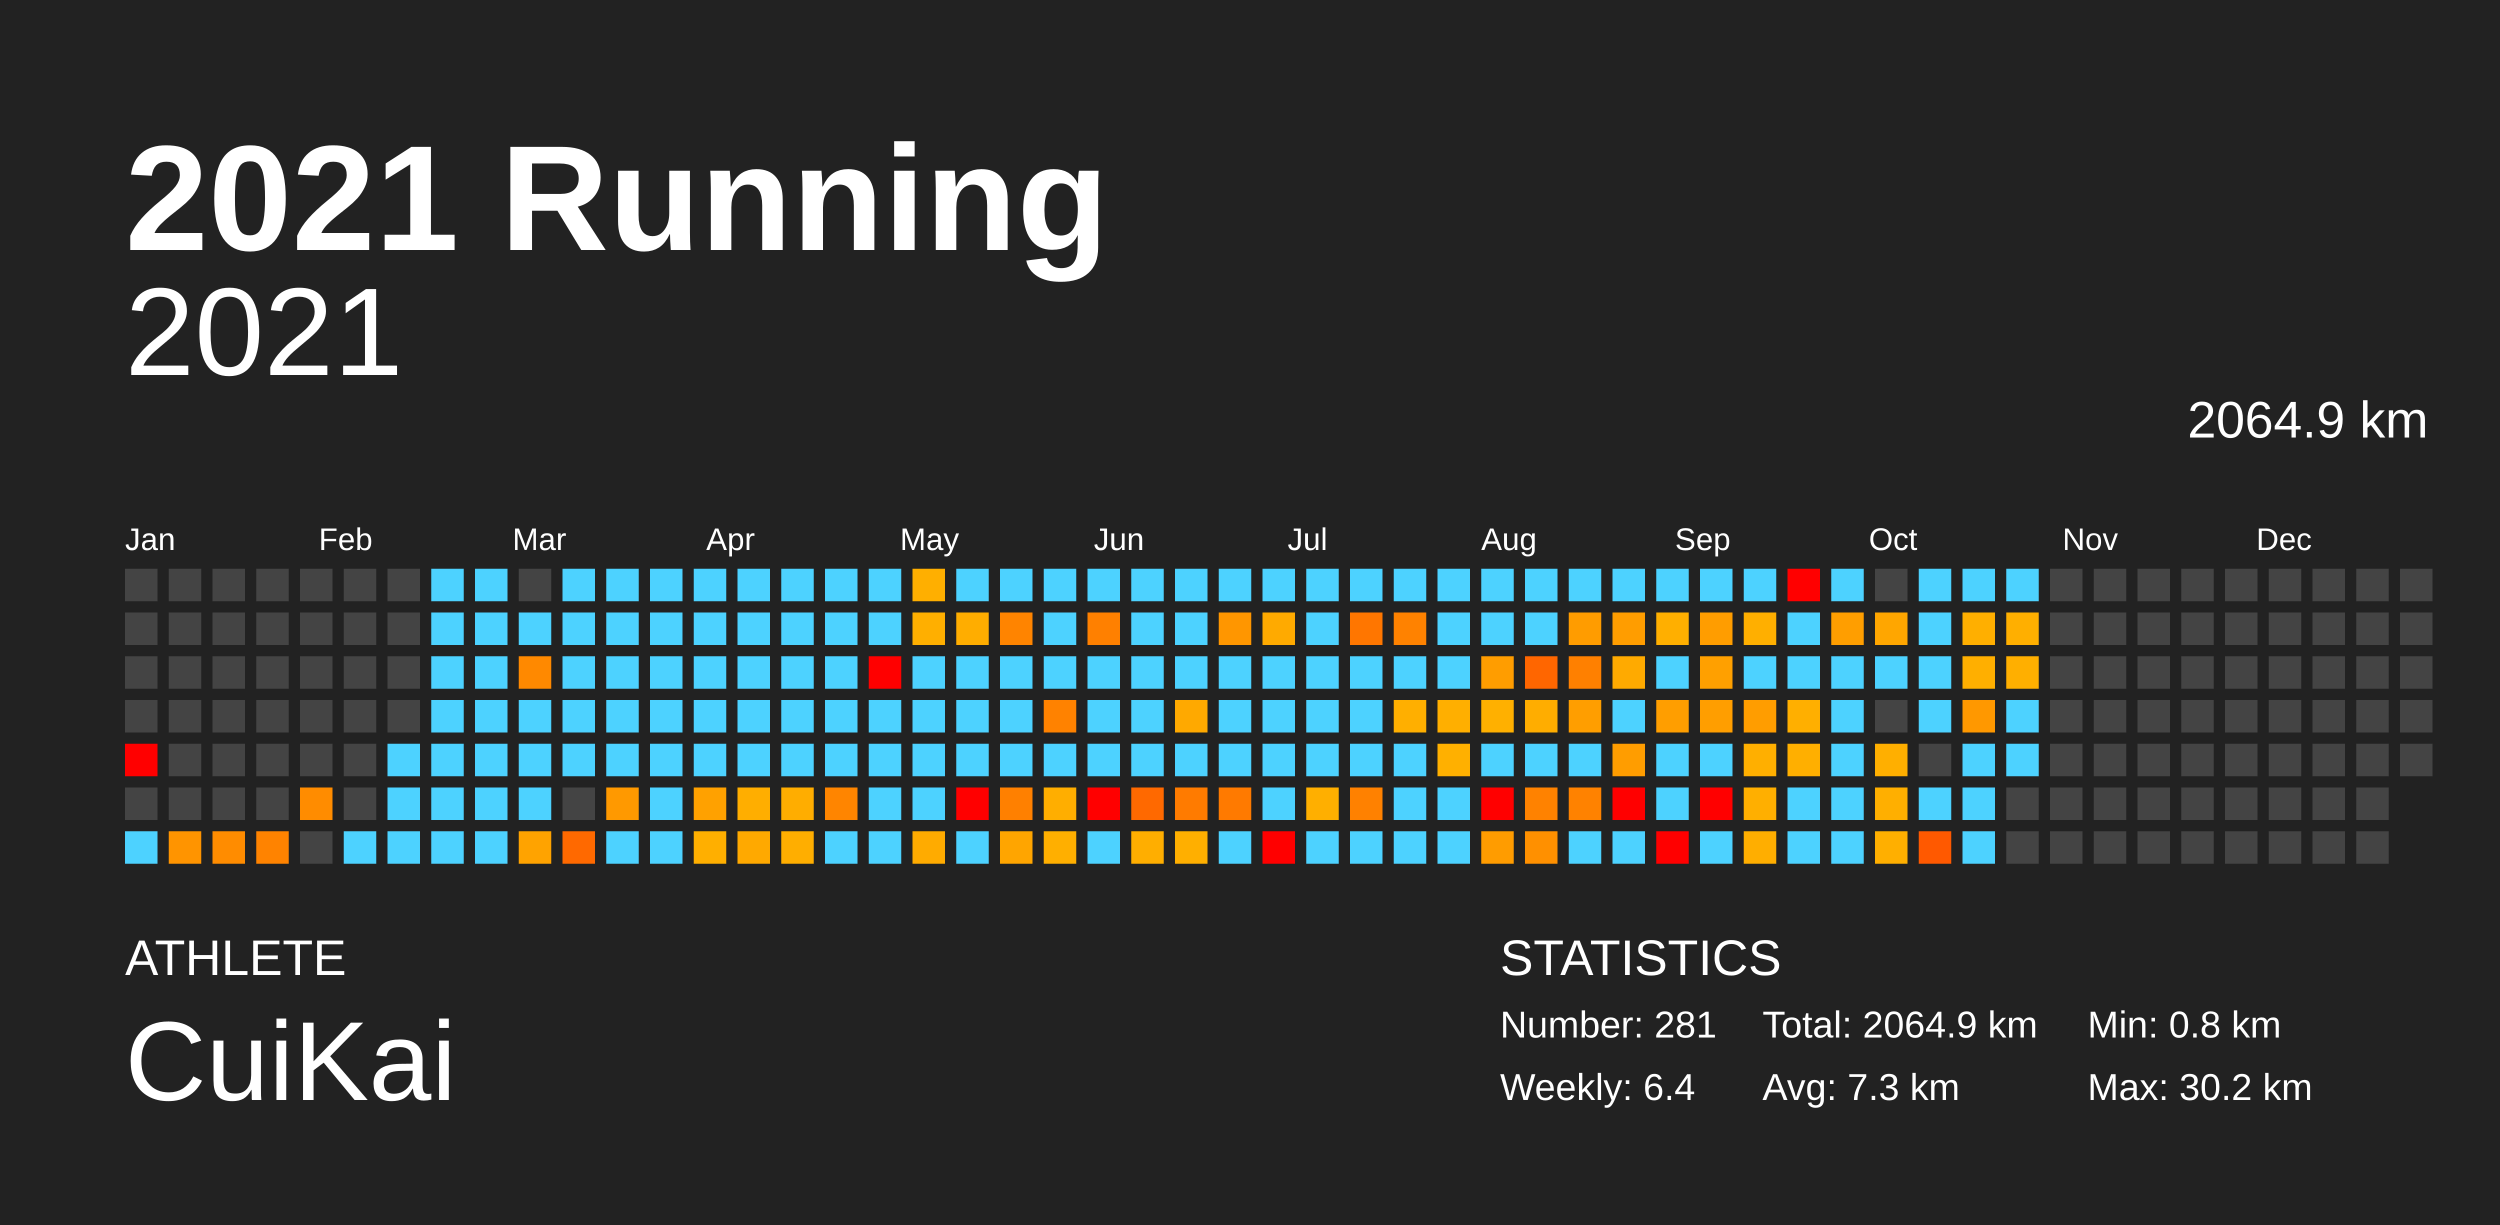
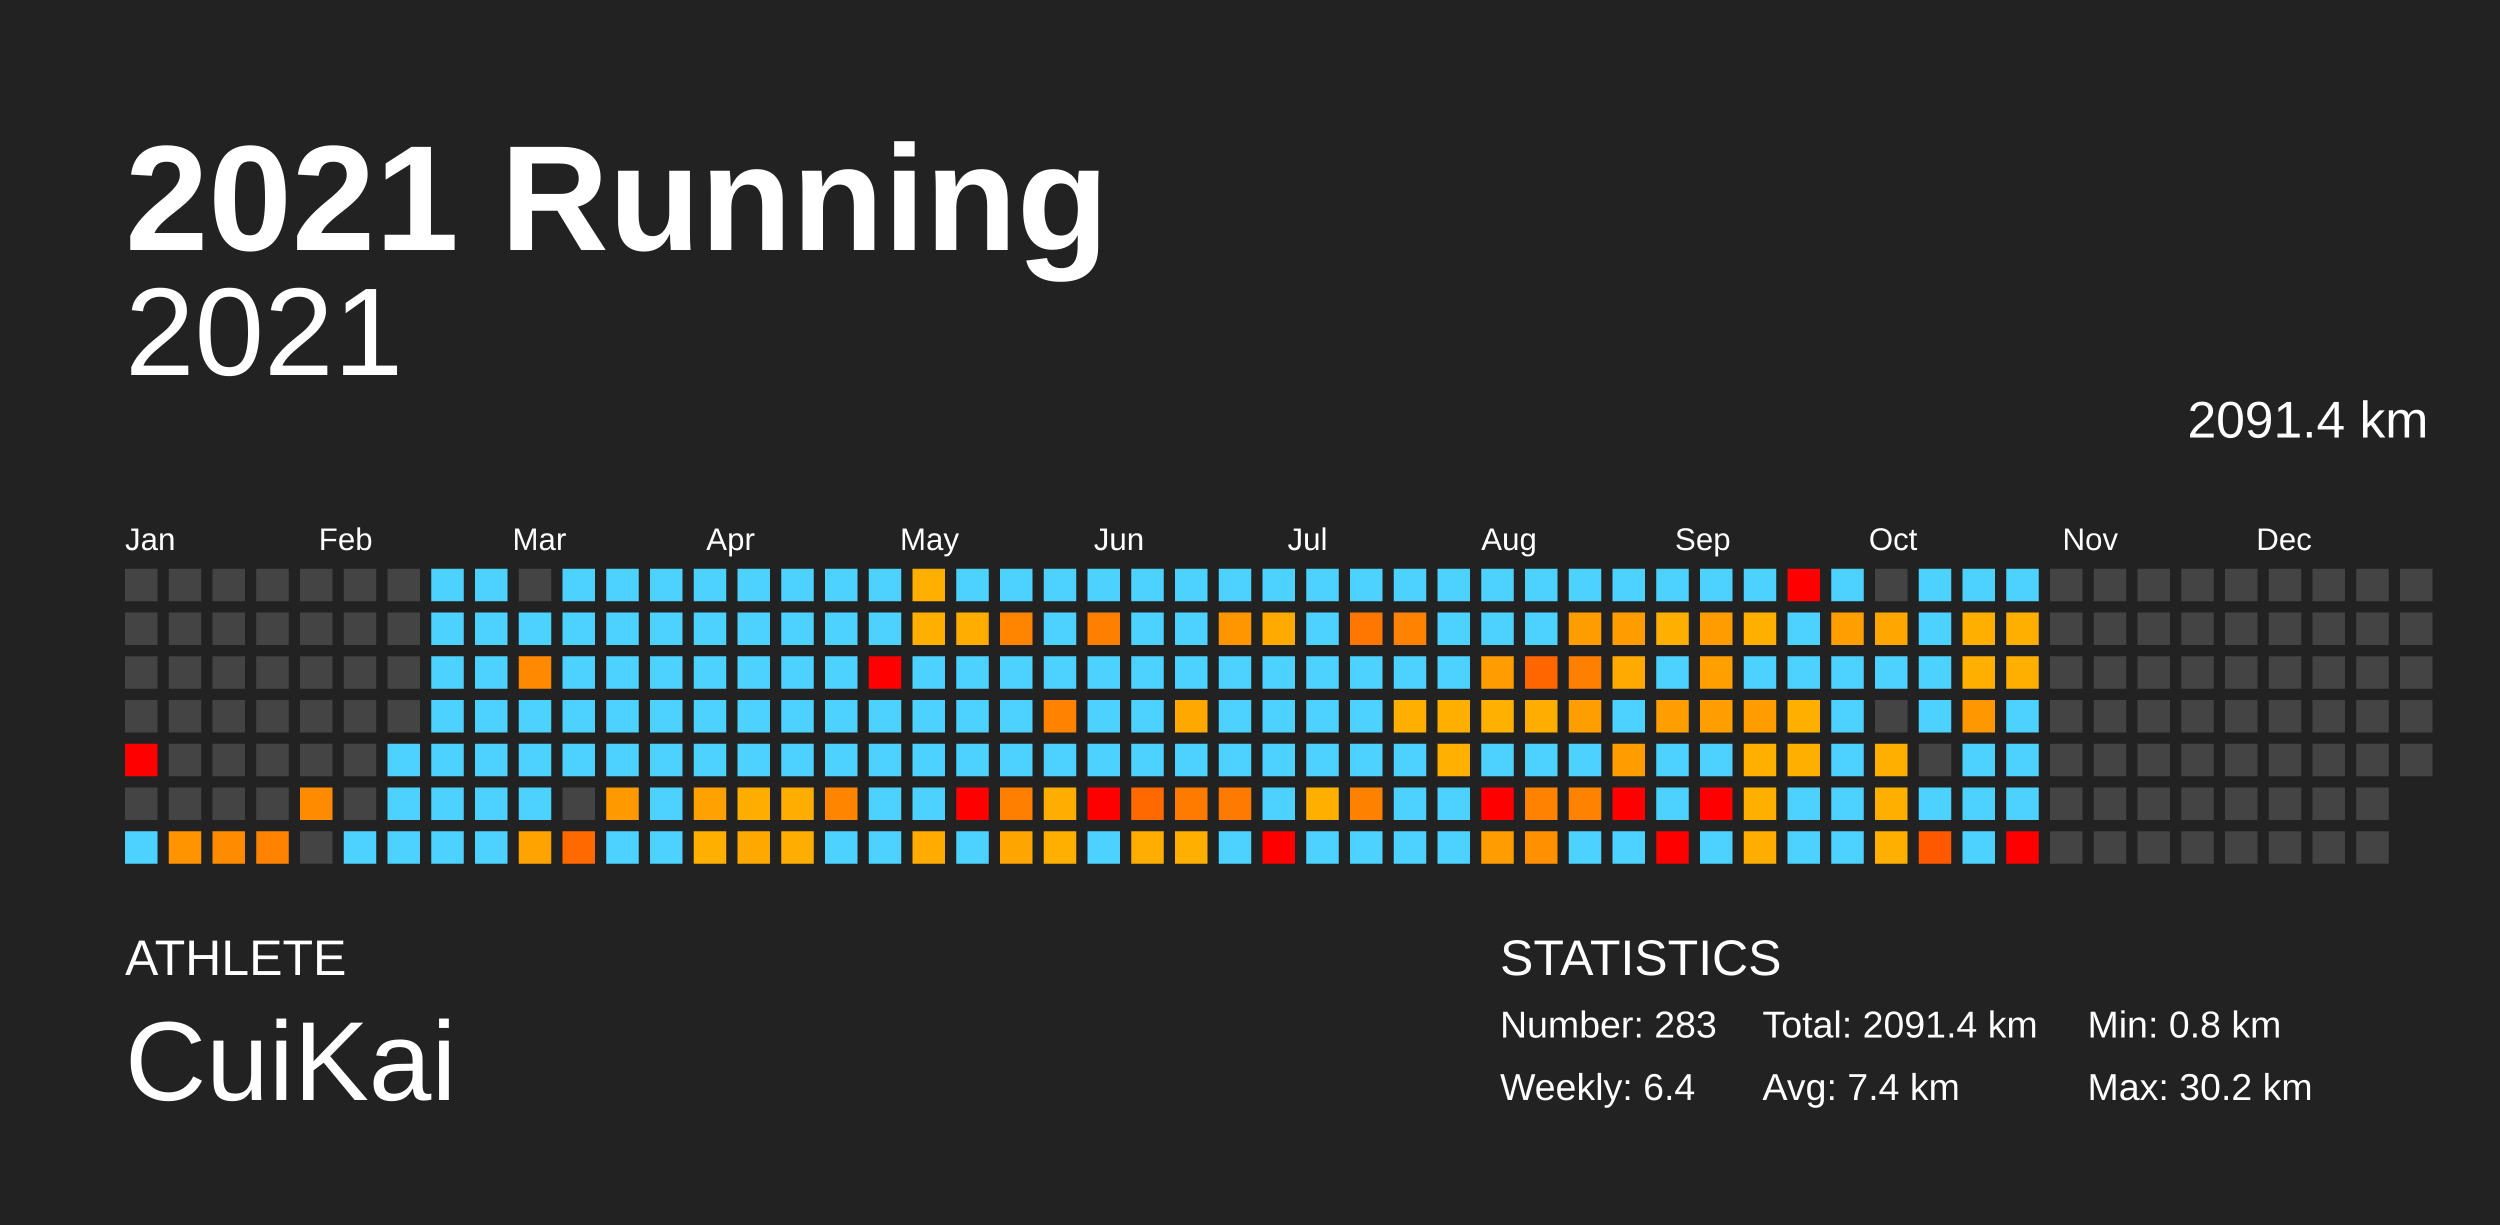
<svg xmlns="http://www.w3.org/2000/svg" baseProfile="full" height="98mm" version="1.1" viewBox="0,0,200,98" width="200mm">
  <defs />
  <rect fill="#222222" height="98" width="200" x="0" y="0" />
  <text fill="#FFFFFF" style="font-size:12px; font-family:Arial; font-weight:bold;" x="10" y="20">2021 Running</text>
  <text fill="#FFFFFF" style="font-size:4px; font-family:Arial" x="10" y="78">ATHLETE</text>
  <text fill="#FFFFFF" style="font-size:9px; font-family:Arial" x="10" y="88">CuiKai</text>
  <text fill="#FFFFFF" style="font-size:4px; font-family:Arial" x="120" y="78">STATISTICS</text>
-   <text fill="#FFFFFF" style="font-size:3px; font-family:Arial" x="120" y="83">Number: 281</text>
+   <text fill="#FFFFFF" style="font-size:3px; font-family:Arial" x="120" y="83">Number: 283</text>
  <text fill="#FFFFFF" style="font-size:3px; font-family:Arial" x="120" y="88">Weekly: 6.4</text>
-   <text fill="#FFFFFF" style="font-size:3px; font-family:Arial" x="141" y="83">Total: 2064.9 km</text>
-   <text fill="#FFFFFF" style="font-size:3px; font-family:Arial" x="141" y="88">Avg: 7.3 km</text>
+   <text fill="#FFFFFF" style="font-size:3px; font-family:Arial" x="141" y="83">Total: 2091.4 km</text>
+   <text fill="#FFFFFF" style="font-size:3px; font-family:Arial" x="141" y="88">Avg: 7.4 km</text>
  <text fill="#FFFFFF" style="font-size:3px; font-family:Arial" x="167" y="83">Min: 0.8 km</text>
  <text fill="#FFFFFF" style="font-size:3px; font-family:Arial" x="167" y="88">Max: 30.2 km</text>
  <text alignment-baseline="hanging" fill="#FFFFFF" style="font-size:10.0px; font-family:Arial;" x="10" y="30">2021</text>
-   <text alignment-baseline="hanging" fill="#FFFFFF" style="font-size:4.125px; font-family:Arial;" x="175" y="35">2064.9 km</text>
+   <text alignment-baseline="hanging" fill="#FFFFFF" style="font-size:4.125px; font-family:Arial;" x="175" y="35">2091.4 km</text>
  <text fill="#FFFFFF" style="font-size:2.5px; font-family:Arial" x="10.0" y="44">Jan</text>
  <text fill="#FFFFFF" style="font-size:2.5px; font-family:Arial" x="25.5" y="44">Feb</text>
  <text fill="#FFFFFF" style="font-size:2.5px; font-family:Arial" x="41.0" y="44">Mar</text>
  <text fill="#FFFFFF" style="font-size:2.5px; font-family:Arial" x="56.5" y="44">Apr</text>
  <text fill="#FFFFFF" style="font-size:2.5px; font-family:Arial" x="72.0" y="44">May</text>
  <text fill="#FFFFFF" style="font-size:2.5px; font-family:Arial" x="87.5" y="44">Jun</text>
  <text fill="#FFFFFF" style="font-size:2.5px; font-family:Arial" x="103.0" y="44">Jul</text>
  <text fill="#FFFFFF" style="font-size:2.5px; font-family:Arial" x="118.5" y="44">Aug</text>
  <text fill="#FFFFFF" style="font-size:2.5px; font-family:Arial" x="134.0" y="44">Sep</text>
  <text fill="#FFFFFF" style="font-size:2.5px; font-family:Arial" x="149.5" y="44">Oct</text>
  <text fill="#FFFFFF" style="font-size:2.5px; font-family:Arial" x="165.0" y="44">Nov</text>
  <text fill="#FFFFFF" style="font-size:2.5px; font-family:Arial" x="180.5" y="44">Dec</text>
  <rect fill="#444444" height="2.6" width="2.6" x="10.0" y="45.5" />
  <rect fill="#444444" height="2.6" width="2.6" x="10.0" y="49.0" />
  <rect fill="#444444" height="2.6" width="2.6" x="10.0" y="52.5" />
  <rect fill="#444444" height="2.6" width="2.6" x="10.0" y="56.0" />
  <rect fill="red" height="2.6" width="2.6" x="10.0" y="59.5" />
  <rect fill="#444444" height="2.6" width="2.6" x="10.0" y="63.0" />
  <rect fill="#4dd2ff" height="2.6" width="2.6" x="10.0" y="66.5" />
  <rect fill="#444444" height="2.6" width="2.6" x="13.5" y="45.5" />
  <rect fill="#444444" height="2.6" width="2.6" x="13.5" y="49.0" />
  <rect fill="#444444" height="2.6" width="2.6" x="13.5" y="52.5" />
  <rect fill="#444444" height="2.6" width="2.6" x="13.5" y="56.0" />
  <rect fill="#444444" height="2.6" width="2.6" x="13.5" y="59.5" />
  <rect fill="#444444" height="2.6" width="2.6" x="13.5" y="63.0" />
  <rect fill="#ff9400" height="2.6" width="2.6" x="13.5" y="66.5" />
  <rect fill="#444444" height="2.6" width="2.6" x="17.0" y="45.5" />
  <rect fill="#444444" height="2.6" width="2.6" x="17.0" y="49.0" />
  <rect fill="#444444" height="2.6" width="2.6" x="17.0" y="52.5" />
  <rect fill="#444444" height="2.6" width="2.6" x="17.0" y="56.0" />
  <rect fill="#444444" height="2.6" width="2.6" x="17.0" y="59.5" />
  <rect fill="#444444" height="2.6" width="2.6" x="17.0" y="63.0" />
  <rect fill="#ff8c00" height="2.6" width="2.6" x="17.0" y="66.5" />
  <rect fill="#444444" height="2.6" width="2.6" x="20.5" y="45.5" />
  <rect fill="#444444" height="2.6" width="2.6" x="20.5" y="49.0" />
  <rect fill="#444444" height="2.6" width="2.6" x="20.5" y="52.5" />
  <rect fill="#444444" height="2.6" width="2.6" x="20.5" y="56.0" />
  <rect fill="#444444" height="2.6" width="2.6" x="20.5" y="59.5" />
  <rect fill="#444444" height="2.6" width="2.6" x="20.5" y="63.0" />
  <rect fill="#ff8300" height="2.6" width="2.6" x="20.5" y="66.5" />
  <rect fill="#444444" height="2.6" width="2.6" x="24.0" y="45.5" />
  <rect fill="#444444" height="2.6" width="2.6" x="24.0" y="49.0" />
  <rect fill="#444444" height="2.6" width="2.6" x="24.0" y="52.5" />
  <rect fill="#444444" height="2.6" width="2.6" x="24.0" y="56.0" />
  <rect fill="#444444" height="2.6" width="2.6" x="24.0" y="59.5" />
  <rect fill="#ff8c00" height="2.6" width="2.6" x="24.0" y="63.0" />
  <rect fill="#444444" height="2.6" width="2.6" x="24.0" y="66.5" />
  <rect fill="#444444" height="2.6" width="2.6" x="27.5" y="45.5" />
  <rect fill="#444444" height="2.6" width="2.6" x="27.5" y="49.0" />
  <rect fill="#444444" height="2.6" width="2.6" x="27.5" y="52.5" />
  <rect fill="#444444" height="2.6" width="2.6" x="27.5" y="56.0" />
  <rect fill="#444444" height="2.6" width="2.6" x="27.5" y="59.5" />
  <rect fill="#444444" height="2.6" width="2.6" x="27.5" y="63.0" />
  <rect fill="#4dd2ff" height="2.6" width="2.6" x="27.5" y="66.5" />
  <rect fill="#444444" height="2.6" width="2.6" x="31.0" y="45.5" />
  <rect fill="#444444" height="2.6" width="2.6" x="31.0" y="49.0" />
  <rect fill="#444444" height="2.6" width="2.6" x="31.0" y="52.5" />
  <rect fill="#444444" height="2.6" width="2.6" x="31.0" y="56.0" />
  <rect fill="#4dd2ff" height="2.6" width="2.6" x="31.0" y="59.5" />
  <rect fill="#4dd2ff" height="2.6" width="2.6" x="31.0" y="63.0" />
  <rect fill="#4dd2ff" height="2.6" width="2.6" x="31.0" y="66.5" />
  <rect fill="#4dd2ff" height="2.6" width="2.6" x="34.5" y="45.5" />
  <rect fill="#4dd2ff" height="2.6" width="2.6" x="34.5" y="49.0" />
  <rect fill="#4dd2ff" height="2.6" width="2.6" x="34.5" y="52.5" />
  <rect fill="#4dd2ff" height="2.6" width="2.6" x="34.5" y="56.0" />
  <rect fill="#4dd2ff" height="2.6" width="2.6" x="34.5" y="59.5" />
  <rect fill="#4dd2ff" height="2.6" width="2.6" x="34.5" y="63.0" />
  <rect fill="#4dd2ff" height="2.6" width="2.6" x="34.5" y="66.5" />
  <rect fill="#4dd2ff" height="2.6" width="2.6" x="38.0" y="45.5" />
  <rect fill="#4dd2ff" height="2.6" width="2.6" x="38.0" y="49.0" />
  <rect fill="#4dd2ff" height="2.6" width="2.6" x="38.0" y="52.5" />
  <rect fill="#4dd2ff" height="2.6" width="2.6" x="38.0" y="56.0" />
  <rect fill="#4dd2ff" height="2.6" width="2.6" x="38.0" y="59.5" />
  <rect fill="#4dd2ff" height="2.6" width="2.6" x="38.0" y="63.0" />
  <rect fill="#4dd2ff" height="2.6" width="2.6" x="38.0" y="66.5" />
  <rect fill="#444444" height="2.6" width="2.6" x="41.5" y="45.5" />
  <rect fill="#4dd2ff" height="2.6" width="2.6" x="41.5" y="49.0" />
  <rect fill="#ff8900" height="2.6" width="2.6" x="41.5" y="52.5" />
  <rect fill="#4dd2ff" height="2.6" width="2.6" x="41.5" y="56.0" />
  <rect fill="#4dd2ff" height="2.6" width="2.6" x="41.5" y="59.5" />
  <rect fill="#4dd2ff" height="2.6" width="2.6" x="41.5" y="63.0" />
  <rect fill="#ffa300" height="2.6" width="2.6" x="41.5" y="66.5" />
  <rect fill="#4dd2ff" height="2.6" width="2.6" x="45.0" y="45.5" />
  <rect fill="#4dd2ff" height="2.6" width="2.6" x="45.0" y="49.0" />
  <rect fill="#4dd2ff" height="2.6" width="2.6" x="45.0" y="52.5" />
  <rect fill="#4dd2ff" height="2.6" width="2.6" x="45.0" y="56.0" />
  <rect fill="#4dd2ff" height="2.6" width="2.6" x="45.0" y="59.5" />
  <rect fill="#444444" height="2.6" width="2.6" x="45.0" y="63.0" />
  <rect fill="#ff6900" height="2.6" width="2.6" x="45.0" y="66.5" />
  <rect fill="#4dd2ff" height="2.6" width="2.6" x="48.5" y="45.5" />
  <rect fill="#4dd2ff" height="2.6" width="2.6" x="48.5" y="49.0" />
  <rect fill="#4dd2ff" height="2.6" width="2.6" x="48.5" y="52.5" />
  <rect fill="#4dd2ff" height="2.6" width="2.6" x="48.5" y="56.0" />
  <rect fill="#4dd2ff" height="2.6" width="2.6" x="48.5" y="59.5" />
  <rect fill="#ff9900" height="2.6" width="2.6" x="48.5" y="63.0" />
  <rect fill="#4dd2ff" height="2.6" width="2.6" x="48.5" y="66.5" />
  <rect fill="#4dd2ff" height="2.6" width="2.6" x="52.0" y="45.5" />
  <rect fill="#4dd2ff" height="2.6" width="2.6" x="52.0" y="49.0" />
  <rect fill="#4dd2ff" height="2.6" width="2.6" x="52.0" y="52.5" />
  <rect fill="#4dd2ff" height="2.6" width="2.6" x="52.0" y="56.0" />
  <rect fill="#4dd2ff" height="2.6" width="2.6" x="52.0" y="59.5" />
  <rect fill="#4dd2ff" height="2.6" width="2.6" x="52.0" y="63.0" />
  <rect fill="#4dd2ff" height="2.6" width="2.6" x="52.0" y="66.5" />
  <rect fill="#4dd2ff" height="2.6" width="2.6" x="55.5" y="45.5" />
  <rect fill="#4dd2ff" height="2.6" width="2.6" x="55.5" y="49.0" />
  <rect fill="#4dd2ff" height="2.6" width="2.6" x="55.5" y="52.5" />
  <rect fill="#4dd2ff" height="2.6" width="2.6" x="55.5" y="56.0" />
  <rect fill="#4dd2ff" height="2.6" width="2.6" x="55.5" y="59.5" />
  <rect fill="#ffa100" height="2.6" width="2.6" x="55.5" y="63.0" />
  <rect fill="#ffaf00" height="2.6" width="2.6" x="55.5" y="66.5" />
  <rect fill="#4dd2ff" height="2.6" width="2.6" x="59.0" y="45.5" />
  <rect fill="#4dd2ff" height="2.6" width="2.6" x="59.0" y="49.0" />
  <rect fill="#4dd2ff" height="2.6" width="2.6" x="59.0" y="52.5" />
  <rect fill="#4dd2ff" height="2.6" width="2.6" x="59.0" y="56.0" />
  <rect fill="#4dd2ff" height="2.6" width="2.6" x="59.0" y="59.5" />
  <rect fill="#ffae00" height="2.6" width="2.6" x="59.0" y="63.0" />
  <rect fill="#ffa900" height="2.6" width="2.6" x="59.0" y="66.5" />
  <rect fill="#4dd2ff" height="2.6" width="2.6" x="62.5" y="45.5" />
  <rect fill="#4dd2ff" height="2.6" width="2.6" x="62.5" y="49.0" />
  <rect fill="#4dd2ff" height="2.6" width="2.6" x="62.5" y="52.5" />
  <rect fill="#4dd2ff" height="2.6" width="2.6" x="62.5" y="56.0" />
  <rect fill="#4dd2ff" height="2.6" width="2.6" x="62.5" y="59.5" />
  <rect fill="#ffad00" height="2.6" width="2.6" x="62.5" y="63.0" />
  <rect fill="#ffae00" height="2.6" width="2.6" x="62.5" y="66.5" />
  <rect fill="#4dd2ff" height="2.6" width="2.6" x="66.0" y="45.5" />
  <rect fill="#4dd2ff" height="2.6" width="2.6" x="66.0" y="49.0" />
  <rect fill="#4dd2ff" height="2.6" width="2.6" x="66.0" y="52.5" />
  <rect fill="#4dd2ff" height="2.6" width="2.6" x="66.0" y="56.0" />
  <rect fill="#4dd2ff" height="2.6" width="2.6" x="66.0" y="59.5" />
  <rect fill="#ff8500" height="2.6" width="2.6" x="66.0" y="63.0" />
  <rect fill="#4dd2ff" height="2.6" width="2.6" x="66.0" y="66.5" />
  <rect fill="#4dd2ff" height="2.6" width="2.6" x="69.5" y="45.5" />
  <rect fill="#4dd2ff" height="2.6" width="2.6" x="69.5" y="49.0" />
  <rect fill="red" height="2.6" width="2.6" x="69.5" y="52.5" />
  <rect fill="#4dd2ff" height="2.6" width="2.6" x="69.5" y="56.0" />
  <rect fill="#4dd2ff" height="2.6" width="2.6" x="69.5" y="59.5" />
  <rect fill="#4dd2ff" height="2.6" width="2.6" x="69.5" y="63.0" />
  <rect fill="#4dd2ff" height="2.6" width="2.6" x="69.5" y="66.5" />
  <rect fill="#ffaf00" height="2.6" width="2.6" x="73.0" y="45.5" />
  <rect fill="#ffaf00" height="2.6" width="2.6" x="73.0" y="49.0" />
  <rect fill="#4dd2ff" height="2.6" width="2.6" x="73.0" y="52.5" />
  <rect fill="#4dd2ff" height="2.6" width="2.6" x="73.0" y="56.0" />
  <rect fill="#4dd2ff" height="2.6" width="2.6" x="73.0" y="59.5" />
  <rect fill="#4dd2ff" height="2.6" width="2.6" x="73.0" y="63.0" />
  <rect fill="#ffab00" height="2.6" width="2.6" x="73.0" y="66.5" />
  <rect fill="#4dd2ff" height="2.6" width="2.6" x="76.5" y="45.5" />
  <rect fill="#ffad00" height="2.6" width="2.6" x="76.5" y="49.0" />
  <rect fill="#4dd2ff" height="2.6" width="2.6" x="76.5" y="52.5" />
  <rect fill="#4dd2ff" height="2.6" width="2.6" x="76.5" y="56.0" />
  <rect fill="#4dd2ff" height="2.6" width="2.6" x="76.5" y="59.5" />
  <rect fill="red" height="2.6" width="2.6" x="76.5" y="63.0" />
  <rect fill="#4dd2ff" height="2.6" width="2.6" x="76.5" y="66.5" />
  <rect fill="#4dd2ff" height="2.6" width="2.6" x="80.0" y="45.5" />
  <rect fill="#ff8400" height="2.6" width="2.6" x="80.0" y="49.0" />
  <rect fill="#4dd2ff" height="2.6" width="2.6" x="80.0" y="52.5" />
  <rect fill="#4dd2ff" height="2.6" width="2.6" x="80.0" y="56.0" />
  <rect fill="#4dd2ff" height="2.6" width="2.6" x="80.0" y="59.5" />
  <rect fill="#ff8000" height="2.6" width="2.6" x="80.0" y="63.0" />
  <rect fill="#ffa500" height="2.6" width="2.6" x="80.0" y="66.5" />
  <rect fill="#4dd2ff" height="2.6" width="2.6" x="83.5" y="45.5" />
  <rect fill="#4dd2ff" height="2.6" width="2.6" x="83.5" y="49.0" />
  <rect fill="#4dd2ff" height="2.6" width="2.6" x="83.5" y="52.5" />
  <rect fill="#ff8200" height="2.6" width="2.6" x="83.5" y="56.0" />
  <rect fill="#4dd2ff" height="2.6" width="2.6" x="83.5" y="59.5" />
  <rect fill="#ffae00" height="2.6" width="2.6" x="83.5" y="63.0" />
  <rect fill="#ffaf00" height="2.6" width="2.6" x="83.5" y="66.5" />
  <rect fill="#4dd2ff" height="2.6" width="2.6" x="87.0" y="45.5" />
  <rect fill="#ff8000" height="2.6" width="2.6" x="87.0" y="49.0" />
  <rect fill="#4dd2ff" height="2.6" width="2.6" x="87.0" y="52.5" />
  <rect fill="#4dd2ff" height="2.6" width="2.6" x="87.0" y="56.0" />
  <rect fill="#4dd2ff" height="2.6" width="2.6" x="87.0" y="59.5" />
  <rect fill="red" height="2.6" width="2.6" x="87.0" y="63.0" />
  <rect fill="#4dd2ff" height="2.6" width="2.6" x="87.0" y="66.5" />
  <rect fill="#4dd2ff" height="2.6" width="2.6" x="90.5" y="45.5" />
  <rect fill="#4dd2ff" height="2.6" width="2.6" x="90.5" y="49.0" />
  <rect fill="#4dd2ff" height="2.6" width="2.6" x="90.5" y="52.5" />
  <rect fill="#4dd2ff" height="2.6" width="2.6" x="90.5" y="56.0" />
  <rect fill="#4dd2ff" height="2.6" width="2.6" x="90.5" y="59.5" />
  <rect fill="#ff6900" height="2.6" width="2.6" x="90.5" y="63.0" />
  <rect fill="#ffae00" height="2.6" width="2.6" x="90.5" y="66.5" />
  <rect fill="#4dd2ff" height="2.6" width="2.6" x="94.0" y="45.5" />
  <rect fill="#4dd2ff" height="2.6" width="2.6" x="94.0" y="49.0" />
  <rect fill="#4dd2ff" height="2.6" width="2.6" x="94.0" y="52.5" />
  <rect fill="#ffa900" height="2.6" width="2.6" x="94.0" y="56.0" />
  <rect fill="#4dd2ff" height="2.6" width="2.6" x="94.0" y="59.5" />
  <rect fill="#ff7b00" height="2.6" width="2.6" x="94.0" y="63.0" />
  <rect fill="#ffaf00" height="2.6" width="2.6" x="94.0" y="66.5" />
  <rect fill="#4dd2ff" height="2.6" width="2.6" x="97.5" y="45.5" />
  <rect fill="#ff9600" height="2.6" width="2.6" x="97.5" y="49.0" />
  <rect fill="#4dd2ff" height="2.6" width="2.6" x="97.5" y="52.5" />
  <rect fill="#4dd2ff" height="2.6" width="2.6" x="97.5" y="56.0" />
  <rect fill="#4dd2ff" height="2.6" width="2.6" x="97.5" y="59.5" />
  <rect fill="#ff7a00" height="2.6" width="2.6" x="97.5" y="63.0" />
  <rect fill="#4dd2ff" height="2.6" width="2.6" x="97.5" y="66.5" />
  <rect fill="#4dd2ff" height="2.6" width="2.6" x="101.0" y="45.5" />
  <rect fill="#ffaa00" height="2.6" width="2.6" x="101.0" y="49.0" />
  <rect fill="#4dd2ff" height="2.6" width="2.6" x="101.0" y="52.5" />
  <rect fill="#4dd2ff" height="2.6" width="2.6" x="101.0" y="56.0" />
  <rect fill="#4dd2ff" height="2.6" width="2.6" x="101.0" y="59.5" />
  <rect fill="#4dd2ff" height="2.6" width="2.6" x="101.0" y="63.0" />
  <rect fill="red" height="2.6" width="2.6" x="101.0" y="66.5" />
  <rect fill="#4dd2ff" height="2.6" width="2.6" x="104.5" y="45.5" />
  <rect fill="#4dd2ff" height="2.6" width="2.6" x="104.5" y="49.0" />
  <rect fill="#4dd2ff" height="2.6" width="2.6" x="104.5" y="52.5" />
  <rect fill="#4dd2ff" height="2.6" width="2.6" x="104.5" y="56.0" />
  <rect fill="#4dd2ff" height="2.6" width="2.6" x="104.5" y="59.5" />
  <rect fill="#ffaf00" height="2.6" width="2.6" x="104.5" y="63.0" />
  <rect fill="#4dd2ff" height="2.6" width="2.6" x="104.5" y="66.5" />
  <rect fill="#4dd2ff" height="2.6" width="2.6" x="108.0" y="45.5" />
  <rect fill="#ff7600" height="2.6" width="2.6" x="108.0" y="49.0" />
  <rect fill="#4dd2ff" height="2.6" width="2.6" x="108.0" y="52.5" />
  <rect fill="#4dd2ff" height="2.6" width="2.6" x="108.0" y="56.0" />
  <rect fill="#4dd2ff" height="2.6" width="2.6" x="108.0" y="59.5" />
  <rect fill="#ff8100" height="2.6" width="2.6" x="108.0" y="63.0" />
  <rect fill="#4dd2ff" height="2.6" width="2.6" x="108.0" y="66.5" />
  <rect fill="#4dd2ff" height="2.6" width="2.6" x="111.5" y="45.5" />
  <rect fill="#ff8200" height="2.6" width="2.6" x="111.5" y="49.0" />
  <rect fill="#4dd2ff" height="2.6" width="2.6" x="111.5" y="52.5" />
  <rect fill="#ffaf00" height="2.6" width="2.6" x="111.5" y="56.0" />
  <rect fill="#4dd2ff" height="2.6" width="2.6" x="111.5" y="59.5" />
  <rect fill="#4dd2ff" height="2.6" width="2.6" x="111.5" y="63.0" />
  <rect fill="#4dd2ff" height="2.6" width="2.6" x="111.5" y="66.5" />
  <rect fill="#4dd2ff" height="2.6" width="2.6" x="115.0" y="45.5" />
  <rect fill="#4dd2ff" height="2.6" width="2.6" x="115.0" y="49.0" />
  <rect fill="#4dd2ff" height="2.6" width="2.6" x="115.0" y="52.5" />
  <rect fill="#ffaf00" height="2.6" width="2.6" x="115.0" y="56.0" />
  <rect fill="#ffb000" height="2.6" width="2.6" x="115.0" y="59.5" />
  <rect fill="#4dd2ff" height="2.6" width="2.6" x="115.0" y="63.0" />
  <rect fill="#4dd2ff" height="2.6" width="2.6" x="115.0" y="66.5" />
  <rect fill="#4dd2ff" height="2.6" width="2.6" x="118.5" y="45.5" />
  <rect fill="#4dd2ff" height="2.6" width="2.6" x="118.5" y="49.0" />
  <rect fill="#ff9d00" height="2.6" width="2.6" x="118.5" y="52.5" />
  <rect fill="#ffb000" height="2.6" width="2.6" x="118.5" y="56.0" />
  <rect fill="#4dd2ff" height="2.6" width="2.6" x="118.5" y="59.5" />
  <rect fill="red" height="2.6" width="2.6" x="118.5" y="63.0" />
  <rect fill="#ff9c00" height="2.6" width="2.6" x="118.5" y="66.5" />
  <rect fill="#4dd2ff" height="2.6" width="2.6" x="122.0" y="45.5" />
  <rect fill="#4dd2ff" height="2.6" width="2.6" x="122.0" y="49.0" />
  <rect fill="#ff6600" height="2.6" width="2.6" x="122.0" y="52.5" />
  <rect fill="#ffad00" height="2.6" width="2.6" x="122.0" y="56.0" />
  <rect fill="#4dd2ff" height="2.6" width="2.6" x="122.0" y="59.5" />
  <rect fill="#ff8200" height="2.6" width="2.6" x="122.0" y="63.0" />
  <rect fill="#ff9000" height="2.6" width="2.6" x="122.0" y="66.5" />
  <rect fill="#4dd2ff" height="2.6" width="2.6" x="125.5" y="45.5" />
  <rect fill="#ff9c00" height="2.6" width="2.6" x="125.5" y="49.0" />
  <rect fill="#ff8000" height="2.6" width="2.6" x="125.5" y="52.5" />
  <rect fill="#ff9e00" height="2.6" width="2.6" x="125.5" y="56.0" />
  <rect fill="#4dd2ff" height="2.6" width="2.6" x="125.5" y="59.5" />
  <rect fill="#ff8200" height="2.6" width="2.6" x="125.5" y="63.0" />
  <rect fill="#4dd2ff" height="2.6" width="2.6" x="125.5" y="66.5" />
  <rect fill="#4dd2ff" height="2.6" width="2.6" x="129.0" y="45.5" />
  <rect fill="#ff9d00" height="2.6" width="2.6" x="129.0" y="49.0" />
  <rect fill="#ffaa00" height="2.6" width="2.6" x="129.0" y="52.5" />
  <rect fill="#4dd2ff" height="2.6" width="2.6" x="129.0" y="56.0" />
  <rect fill="#ff9d00" height="2.6" width="2.6" x="129.0" y="59.5" />
  <rect fill="red" height="2.6" width="2.6" x="129.0" y="63.0" />
  <rect fill="#4dd2ff" height="2.6" width="2.6" x="129.0" y="66.5" />
  <rect fill="#4dd2ff" height="2.6" width="2.6" x="132.5" y="45.5" />
  <rect fill="#ffaf00" height="2.6" width="2.6" x="132.5" y="49.0" />
  <rect fill="#4dd2ff" height="2.6" width="2.6" x="132.5" y="52.5" />
  <rect fill="#ff9e00" height="2.6" width="2.6" x="132.5" y="56.0" />
  <rect fill="#4dd2ff" height="2.6" width="2.6" x="132.5" y="59.5" />
  <rect fill="#4dd2ff" height="2.6" width="2.6" x="132.5" y="63.0" />
  <rect fill="red" height="2.6" width="2.6" x="132.5" y="66.5" />
  <rect fill="#4dd2ff" height="2.6" width="2.6" x="136.0" y="45.5" />
  <rect fill="#ff9d00" height="2.6" width="2.6" x="136.0" y="49.0" />
  <rect fill="#ffa000" height="2.6" width="2.6" x="136.0" y="52.5" />
  <rect fill="#ff9e00" height="2.6" width="2.6" x="136.0" y="56.0" />
  <rect fill="#4dd2ff" height="2.6" width="2.6" x="136.0" y="59.5" />
  <rect fill="red" height="2.6" width="2.6" x="136.0" y="63.0" />
  <rect fill="#4dd2ff" height="2.6" width="2.6" x="136.0" y="66.5" />
  <rect fill="#4dd2ff" height="2.6" width="2.6" x="139.5" y="45.5" />
  <rect fill="#ffaf00" height="2.6" width="2.6" x="139.5" y="49.0" />
  <rect fill="#4dd2ff" height="2.6" width="2.6" x="139.5" y="52.5" />
  <rect fill="#ff9d00" height="2.6" width="2.6" x="139.5" y="56.0" />
  <rect fill="#ffaf00" height="2.6" width="2.6" x="139.5" y="59.5" />
  <rect fill="#ffaf00" height="2.6" width="2.6" x="139.5" y="63.0" />
  <rect fill="#ffae00" height="2.6" width="2.6" x="139.5" y="66.5" />
  <rect fill="red" height="2.6" width="2.6" x="143.0" y="45.5" />
  <rect fill="#4dd2ff" height="2.6" width="2.6" x="143.0" y="49.0" />
  <rect fill="#4dd2ff" height="2.6" width="2.6" x="143.0" y="52.5" />
  <rect fill="#ffaf00" height="2.6" width="2.6" x="143.0" y="56.0" />
  <rect fill="#ffaf00" height="2.6" width="2.6" x="143.0" y="59.5" />
  <rect fill="#4dd2ff" height="2.6" width="2.6" x="143.0" y="63.0" />
  <rect fill="#4dd2ff" height="2.6" width="2.6" x="143.0" y="66.5" />
  <rect fill="#4dd2ff" height="2.6" width="2.6" x="146.5" y="45.5" />
  <rect fill="#ff9e00" height="2.6" width="2.6" x="146.5" y="49.0" />
  <rect fill="#4dd2ff" height="2.6" width="2.6" x="146.5" y="52.5" />
  <rect fill="#4dd2ff" height="2.6" width="2.6" x="146.5" y="56.0" />
  <rect fill="#4dd2ff" height="2.6" width="2.6" x="146.5" y="59.5" />
  <rect fill="#4dd2ff" height="2.6" width="2.6" x="146.5" y="63.0" />
  <rect fill="#4dd2ff" height="2.6" width="2.6" x="146.5" y="66.5" />
  <rect fill="#444444" height="2.6" width="2.6" x="150.0" y="45.5" />
  <rect fill="#ffa600" height="2.6" width="2.6" x="150.0" y="49.0" />
  <rect fill="#4dd2ff" height="2.6" width="2.6" x="150.0" y="52.5" />
  <rect fill="#444444" height="2.6" width="2.6" x="150.0" y="56.0" />
  <rect fill="#ffaf00" height="2.6" width="2.6" x="150.0" y="59.5" />
  <rect fill="#ffaf00" height="2.6" width="2.6" x="150.0" y="63.0" />
  <rect fill="#ffaf00" height="2.6" width="2.6" x="150.0" y="66.5" />
  <rect fill="#4dd2ff" height="2.6" width="2.6" x="153.5" y="45.5" />
  <rect fill="#4dd2ff" height="2.6" width="2.6" x="153.5" y="49.0" />
  <rect fill="#4dd2ff" height="2.6" width="2.6" x="153.5" y="52.5" />
  <rect fill="#4dd2ff" height="2.6" width="2.6" x="153.5" y="56.0" />
  <rect fill="#444444" height="2.6" width="2.6" x="153.5" y="59.5" />
  <rect fill="#4dd2ff" height="2.6" width="2.6" x="153.5" y="63.0" />
  <rect fill="#ff5900" height="2.6" width="2.6" x="153.5" y="66.5" />
  <rect fill="#4dd2ff" height="2.6" width="2.6" x="157.0" y="45.5" />
  <rect fill="#ffaf00" height="2.6" width="2.6" x="157.0" y="49.0" />
  <rect fill="#ffaf00" height="2.6" width="2.6" x="157.0" y="52.5" />
  <rect fill="#ff9800" height="2.6" width="2.6" x="157.0" y="56.0" />
  <rect fill="#4dd2ff" height="2.6" width="2.6" x="157.0" y="59.5" />
  <rect fill="#4dd2ff" height="2.6" width="2.6" x="157.0" y="63.0" />
  <rect fill="#4dd2ff" height="2.6" width="2.6" x="157.0" y="66.5" />
  <rect fill="#4dd2ff" height="2.6" width="2.6" x="160.5" y="45.5" />
  <rect fill="#ffaf00" height="2.6" width="2.6" x="160.5" y="49.0" />
  <rect fill="#ffaf00" height="2.6" width="2.6" x="160.5" y="52.5" />
  <rect fill="#4dd2ff" height="2.6" width="2.6" x="160.5" y="56.0" />
  <rect fill="#4dd2ff" height="2.6" width="2.6" x="160.5" y="59.5" />
-   <rect fill="#444444" height="2.6" width="2.6" x="160.5" y="63.0" />
-   <rect fill="#444444" height="2.6" width="2.6" x="160.5" y="66.5" />
+   <rect fill="#4dd2ff" height="2.6" width="2.6" x="160.5" y="63.0" />
+   <rect fill="red" height="2.6" width="2.6" x="160.5" y="66.5" />
  <rect fill="#444444" height="2.6" width="2.6" x="164.0" y="45.5" />
  <rect fill="#444444" height="2.6" width="2.6" x="164.0" y="49.0" />
  <rect fill="#444444" height="2.6" width="2.6" x="164.0" y="52.5" />
  <rect fill="#444444" height="2.6" width="2.6" x="164.0" y="56.0" />
  <rect fill="#444444" height="2.6" width="2.6" x="164.0" y="59.5" />
  <rect fill="#444444" height="2.6" width="2.6" x="164.0" y="63.0" />
  <rect fill="#444444" height="2.6" width="2.6" x="164.0" y="66.5" />
  <rect fill="#444444" height="2.6" width="2.6" x="167.5" y="45.5" />
  <rect fill="#444444" height="2.6" width="2.6" x="167.5" y="49.0" />
  <rect fill="#444444" height="2.6" width="2.6" x="167.5" y="52.5" />
  <rect fill="#444444" height="2.6" width="2.6" x="167.5" y="56.0" />
  <rect fill="#444444" height="2.6" width="2.6" x="167.5" y="59.5" />
  <rect fill="#444444" height="2.6" width="2.6" x="167.5" y="63.0" />
  <rect fill="#444444" height="2.6" width="2.6" x="167.5" y="66.5" />
  <rect fill="#444444" height="2.6" width="2.6" x="171.0" y="45.5" />
  <rect fill="#444444" height="2.6" width="2.6" x="171.0" y="49.0" />
  <rect fill="#444444" height="2.6" width="2.6" x="171.0" y="52.5" />
  <rect fill="#444444" height="2.6" width="2.6" x="171.0" y="56.0" />
  <rect fill="#444444" height="2.6" width="2.6" x="171.0" y="59.5" />
  <rect fill="#444444" height="2.6" width="2.6" x="171.0" y="63.0" />
  <rect fill="#444444" height="2.6" width="2.6" x="171.0" y="66.5" />
  <rect fill="#444444" height="2.6" width="2.6" x="174.5" y="45.5" />
  <rect fill="#444444" height="2.6" width="2.6" x="174.5" y="49.0" />
  <rect fill="#444444" height="2.6" width="2.6" x="174.5" y="52.5" />
  <rect fill="#444444" height="2.6" width="2.6" x="174.5" y="56.0" />
  <rect fill="#444444" height="2.6" width="2.6" x="174.5" y="59.5" />
  <rect fill="#444444" height="2.6" width="2.6" x="174.5" y="63.0" />
  <rect fill="#444444" height="2.6" width="2.6" x="174.5" y="66.5" />
  <rect fill="#444444" height="2.6" width="2.6" x="178.0" y="45.5" />
  <rect fill="#444444" height="2.6" width="2.6" x="178.0" y="49.0" />
  <rect fill="#444444" height="2.6" width="2.6" x="178.0" y="52.5" />
  <rect fill="#444444" height="2.6" width="2.6" x="178.0" y="56.0" />
  <rect fill="#444444" height="2.6" width="2.6" x="178.0" y="59.5" />
  <rect fill="#444444" height="2.6" width="2.6" x="178.0" y="63.0" />
  <rect fill="#444444" height="2.6" width="2.6" x="178.0" y="66.5" />
  <rect fill="#444444" height="2.6" width="2.6" x="181.5" y="45.5" />
  <rect fill="#444444" height="2.6" width="2.6" x="181.5" y="49.0" />
  <rect fill="#444444" height="2.6" width="2.6" x="181.5" y="52.5" />
  <rect fill="#444444" height="2.6" width="2.6" x="181.5" y="56.0" />
  <rect fill="#444444" height="2.6" width="2.6" x="181.5" y="59.5" />
  <rect fill="#444444" height="2.6" width="2.6" x="181.5" y="63.0" />
  <rect fill="#444444" height="2.6" width="2.6" x="181.5" y="66.5" />
  <rect fill="#444444" height="2.6" width="2.6" x="185.0" y="45.5" />
  <rect fill="#444444" height="2.6" width="2.6" x="185.0" y="49.0" />
  <rect fill="#444444" height="2.6" width="2.6" x="185.0" y="52.5" />
  <rect fill="#444444" height="2.6" width="2.6" x="185.0" y="56.0" />
  <rect fill="#444444" height="2.6" width="2.6" x="185.0" y="59.5" />
  <rect fill="#444444" height="2.6" width="2.6" x="185.0" y="63.0" />
  <rect fill="#444444" height="2.6" width="2.6" x="185.0" y="66.5" />
  <rect fill="#444444" height="2.6" width="2.6" x="188.5" y="45.5" />
  <rect fill="#444444" height="2.6" width="2.6" x="188.5" y="49.0" />
  <rect fill="#444444" height="2.6" width="2.6" x="188.5" y="52.5" />
  <rect fill="#444444" height="2.6" width="2.6" x="188.5" y="56.0" />
  <rect fill="#444444" height="2.6" width="2.6" x="188.5" y="59.5" />
  <rect fill="#444444" height="2.6" width="2.6" x="188.5" y="63.0" />
  <rect fill="#444444" height="2.6" width="2.6" x="188.5" y="66.5" />
  <rect fill="#444444" height="2.6" width="2.6" x="192.0" y="45.5" />
  <rect fill="#444444" height="2.6" width="2.6" x="192.0" y="49.0" />
  <rect fill="#444444" height="2.6" width="2.6" x="192.0" y="52.5" />
  <rect fill="#444444" height="2.6" width="2.6" x="192.0" y="56.0" />
  <rect fill="#444444" height="2.6" width="2.6" x="192.0" y="59.5" />
</svg>
